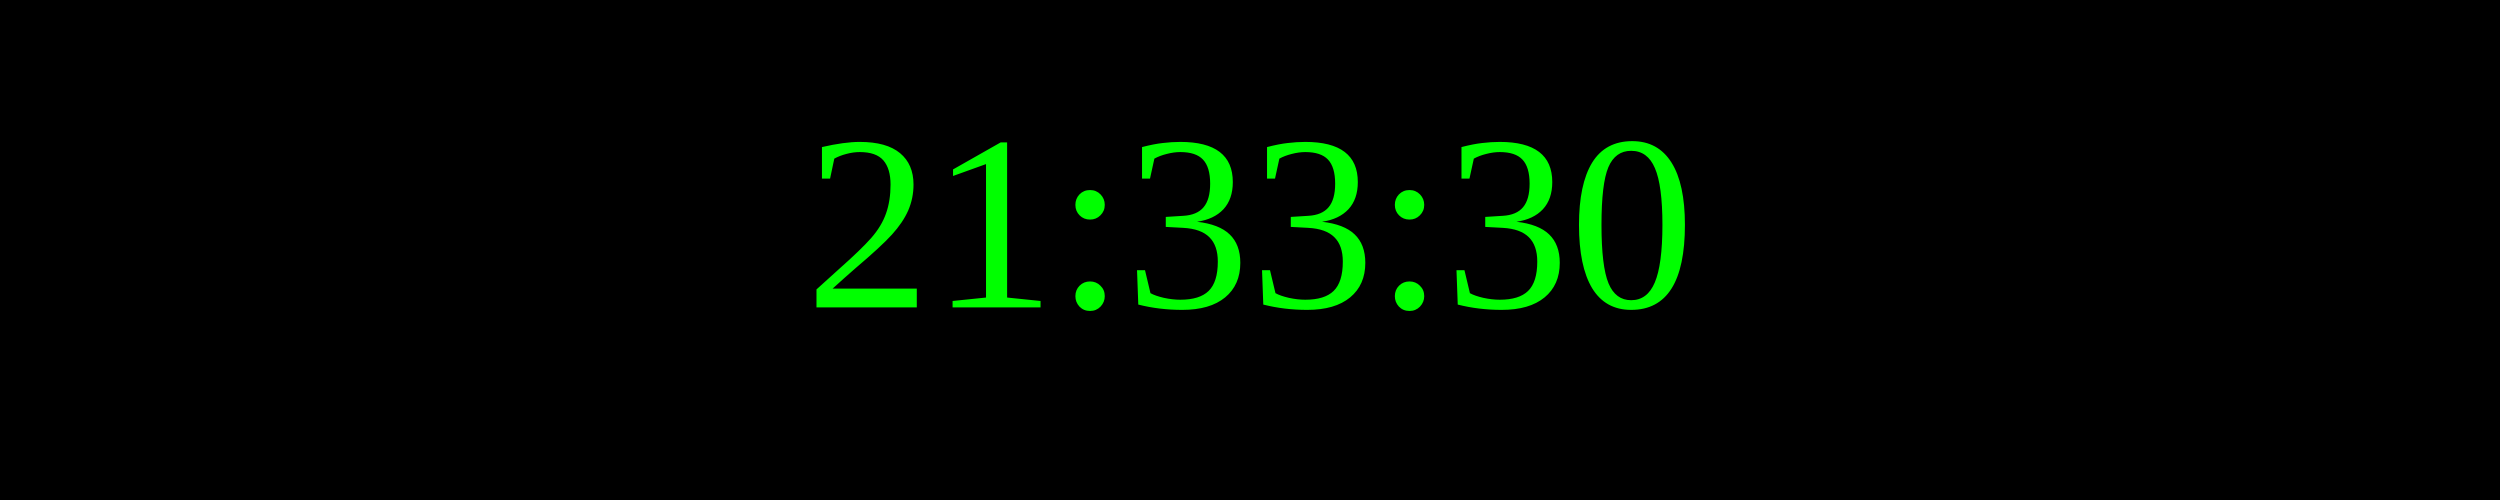
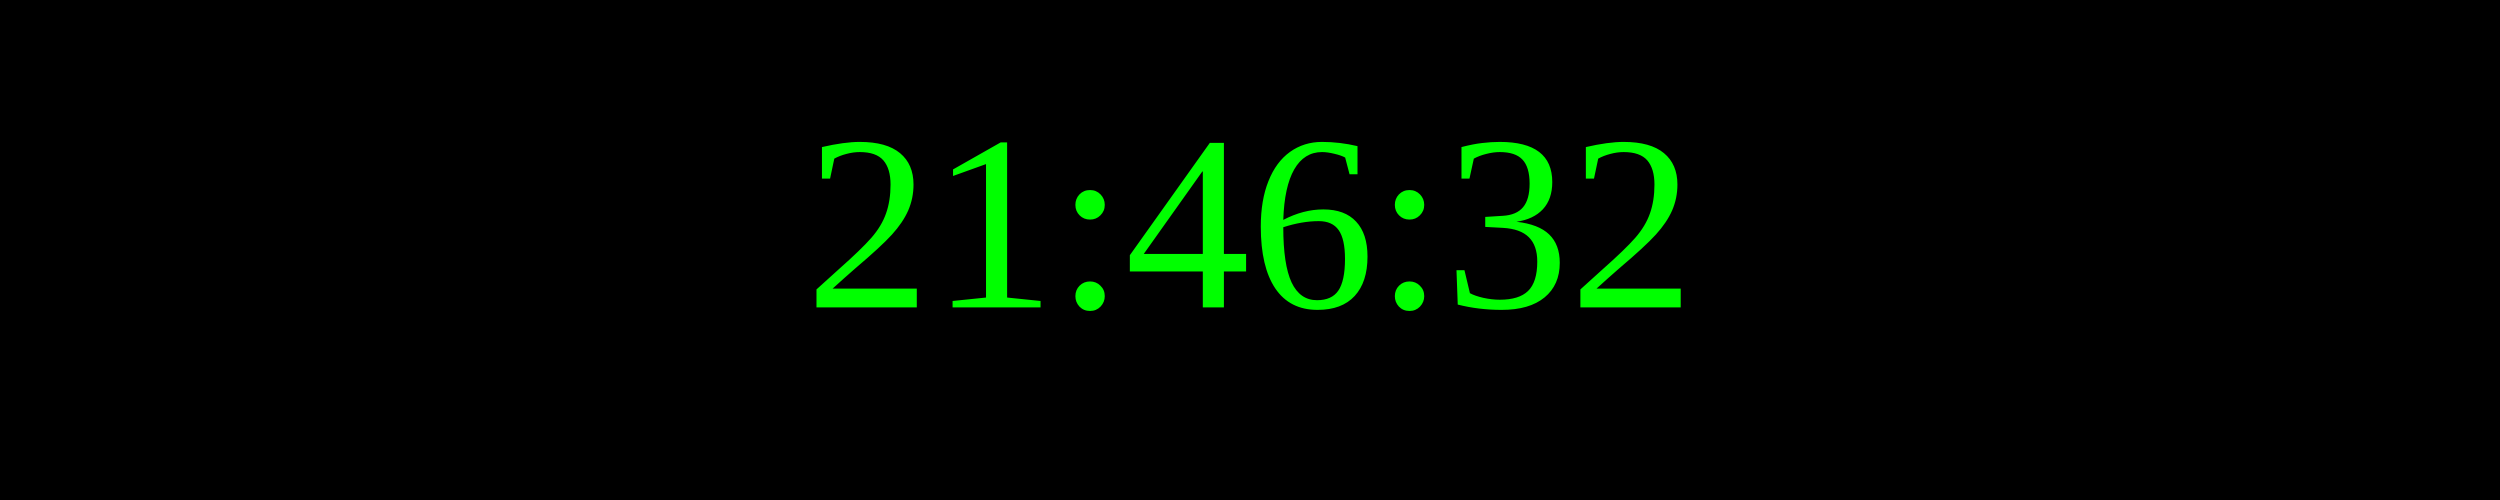
<svg xmlns="http://www.w3.org/2000/svg" width="250" height="50">
  <rect width="100%" height="100%" fill="black" />
  <text x="50%" y="50%" font-size="25" fill="lime" text-anchor="middle" dominant-baseline="middle">
- 21:33:30
+ 21:46:32
</text>
</svg>
